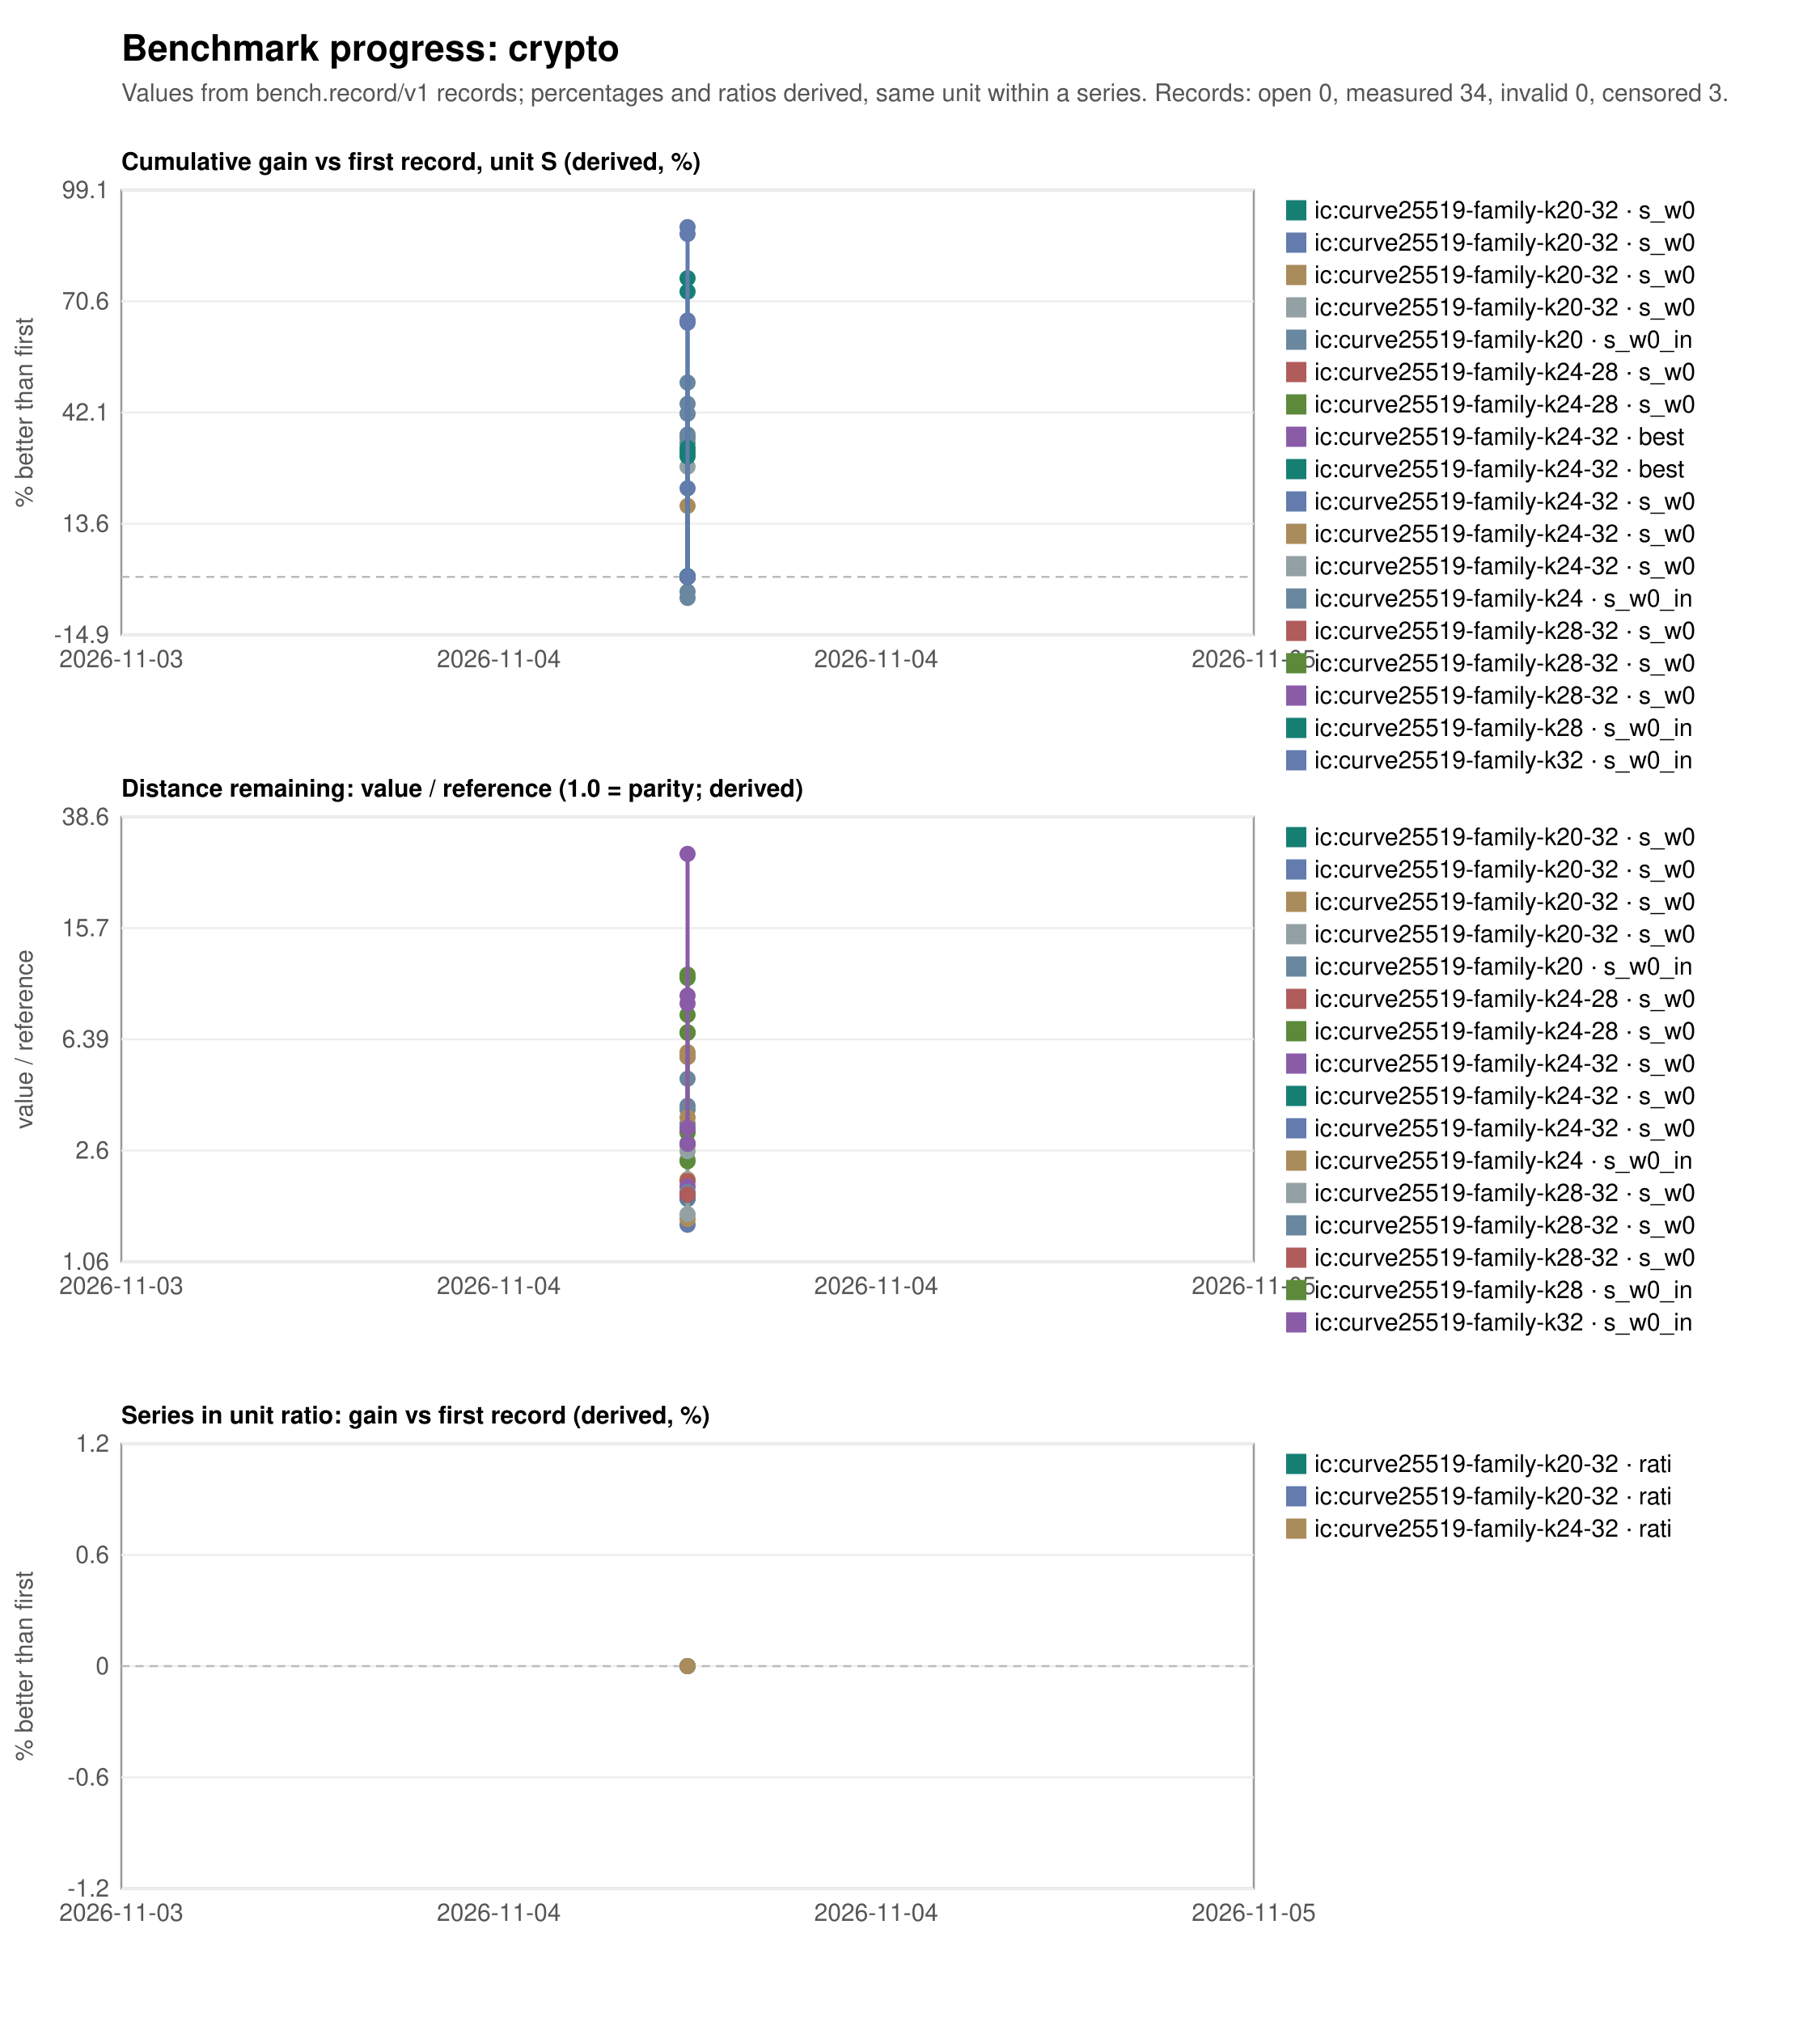
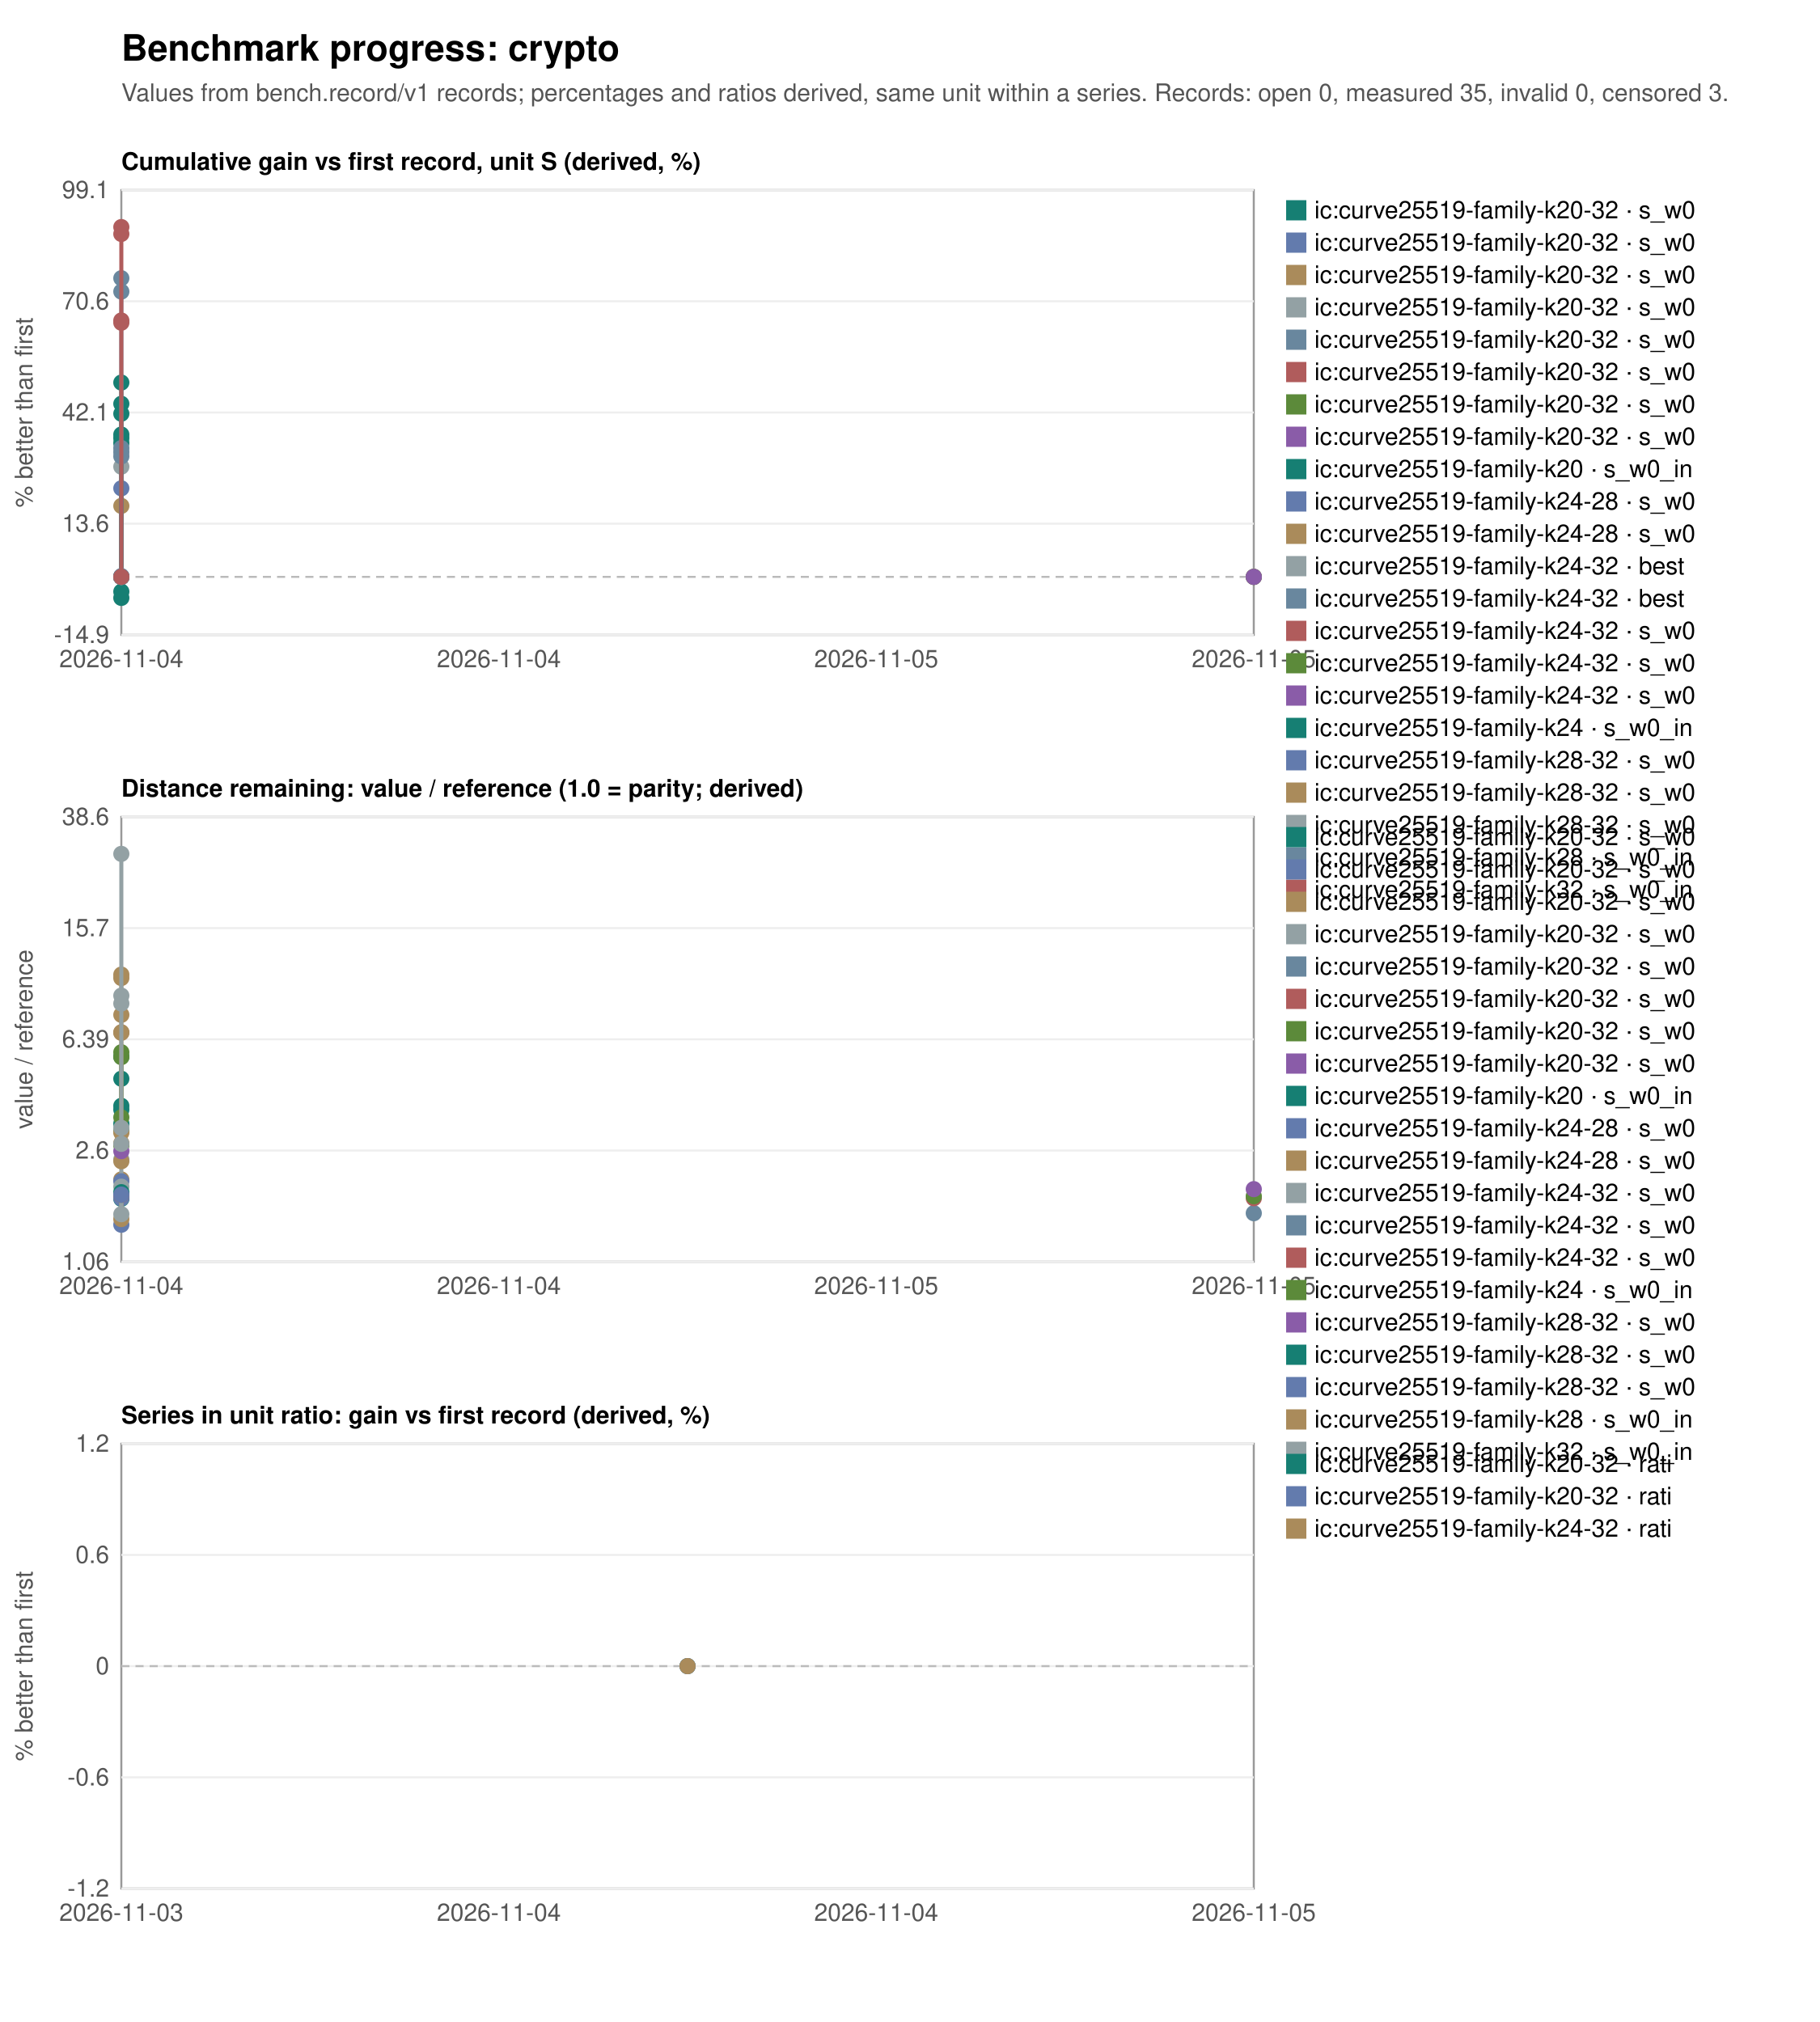
<svg xmlns="http://www.w3.org/2000/svg" width="900" height="1000" viewBox="0 0 900 1000" font-family="Helvetica, Arial, sans-serif" font-size="12">
  <rect width="900" height="1000" fill="white" />
  <text x="60" y="30" font-size="18" font-weight="bold">Benchmark progress: crypto</text>
-   <text x="60" y="50" fill="#555">Values from bench.record/v1 records; percentages and ratios derived, same unit within a series. Records: open 0, measured 34, invalid 0, censored 3.</text>
+   <text x="60" y="50" fill="#555">Values from bench.record/v1 records; percentages and ratios derived, same unit within a series. Records: open 0, measured 35, invalid 0, censored 3.</text>
  <text x="60" y="84" font-weight="bold">Cumulative gain vs first record, unit S (derived, %)</text>
  <rect x="60" y="94" width="560" height="220" fill="none" stroke="#999" />
  <line x1="60" y1="314.0" x2="620" y2="314.0" stroke="#eee" />
  <text x="54" y="318.0" text-anchor="end" fill="#555">-14.9</text>
  <line x1="60" y1="259.0" x2="620" y2="259.0" stroke="#eee" />
  <text x="54" y="263.0" text-anchor="end" fill="#555">13.6</text>
  <line x1="60" y1="204.0" x2="620" y2="204.0" stroke="#eee" />
  <text x="54" y="208.0" text-anchor="end" fill="#555">42.1</text>
  <line x1="60" y1="149.0" x2="620" y2="149.0" stroke="#eee" />
  <text x="54" y="153.0" text-anchor="end" fill="#555">70.6</text>
  <line x1="60" y1="94.0" x2="620" y2="94.0" stroke="#eee" />
  <text x="54" y="98.0" text-anchor="end" fill="#555">99.1</text>
-   <text x="60.0" y="330" text-anchor="middle" fill="#555">2026-11-03</text>
+   <text x="60.0" y="330" text-anchor="middle" fill="#555">2026-11-04</text>
  <text x="246.7" y="330" text-anchor="middle" fill="#555">2026-11-04</text>
-   <text x="433.3" y="330" text-anchor="middle" fill="#555">2026-11-04</text>
+   <text x="433.3" y="330" text-anchor="middle" fill="#555">2026-11-05</text>
  <text x="620.0" y="330" text-anchor="middle" fill="#555">2026-11-05</text>
  <line x1="60" y1="285.3" x2="620" y2="285.3" stroke="#bbb" stroke-dasharray="4 3" />
  <text transform="translate(16,204.0) rotate(-90)" text-anchor="middle" fill="#555">% better than first</text>
-   <circle cx="340.0" cy="285.3" r="4" fill="#167f73" />
+   <circle cx="60.0" cy="285.3" r="4" fill="#167f73" />
  <rect x="636" y="99" width="10" height="10" fill="#167f73" />
  <text x="650" y="108">ic:curve25519-family-k20-32 · s_w0</text>
-   <polyline fill="none" stroke="#637bad" stroke-width="2" points="340.0,285.3 340.0,241.5" />
-   <circle cx="340.0" cy="285.3" r="4" fill="#637bad" />
-   <circle cx="340.0" cy="241.5" r="4" fill="#637bad" />
+   <polyline fill="none" stroke="#637bad" stroke-width="2" points="60.0,285.3 60.0,241.5" />
+   <circle cx="60.0" cy="285.3" r="4" fill="#637bad" />
+   <circle cx="60.0" cy="241.5" r="4" fill="#637bad" />
  <rect x="636" y="115" width="10" height="10" fill="#637bad" />
  <text x="650" y="124">ic:curve25519-family-k20-32 · s_w0</text>
-   <polyline fill="none" stroke="#aa8b5b" stroke-width="2" points="340.0,285.3 340.0,250.2" />
-   <circle cx="340.0" cy="285.3" r="4" fill="#aa8b5b" />
-   <circle cx="340.0" cy="250.2" r="4" fill="#aa8b5b" />
+   <polyline fill="none" stroke="#aa8b5b" stroke-width="2" points="60.0,285.3 60.0,250.2" />
+   <circle cx="60.0" cy="285.3" r="4" fill="#aa8b5b" />
+   <circle cx="60.0" cy="250.2" r="4" fill="#aa8b5b" />
  <rect x="636" y="131" width="10" height="10" fill="#aa8b5b" />
  <text x="650" y="140">ic:curve25519-family-k20-32 · s_w0</text>
-   <polyline fill="none" stroke="#93a1a4" stroke-width="2" points="340.0,285.3 340.0,230.8" />
-   <circle cx="340.0" cy="285.3" r="4" fill="#93a1a4" />
-   <circle cx="340.0" cy="230.8" r="4" fill="#93a1a4" />
+   <polyline fill="none" stroke="#93a1a4" stroke-width="2" points="60.0,285.3 60.0,230.8" />
+   <circle cx="60.0" cy="285.3" r="4" fill="#93a1a4" />
+   <circle cx="60.0" cy="230.8" r="4" fill="#93a1a4" />
  <rect x="636" y="147" width="10" height="10" fill="#93a1a4" />
  <text x="650" y="156">ic:curve25519-family-k20-32 · s_w0</text>
-   <polyline fill="none" stroke="#69879e" stroke-width="2" points="340.0,285.3 340.0,295.7 340.0,216.7 340.0,219.1 340.0,204.6" />
-   <circle cx="340.0" cy="285.3" r="4" fill="#69879e" />
-   <circle cx="340.0" cy="295.7" r="4" fill="#69879e" />
-   <circle cx="340.0" cy="216.7" r="4" fill="#69879e" />
-   <circle cx="340.0" cy="219.1" r="4" fill="#69879e" />
-   <circle cx="340.0" cy="204.6" r="4" fill="#69879e" />
+   <circle cx="620.0" cy="285.3" r="4" fill="#69879e" />
  <rect x="636" y="163" width="10" height="10" fill="#69879e" />
-   <text x="650" y="172">ic:curve25519-family-k20 · s_w0_in</text>
-   <circle cx="340.0" cy="285.3" r="4" fill="#b05c5c" />
+   <text x="650" y="172">ic:curve25519-family-k20-32 · s_w0</text>
+   <circle cx="620.0" cy="285.3" r="4" fill="#b05c5c" />
  <rect x="636" y="179" width="10" height="10" fill="#b05c5c" />
-   <text x="650" y="188">ic:curve25519-family-k24-28 · s_w0</text>
-   <circle cx="340.0" cy="285.3" r="4" fill="#5c8a3a" />
+   <text x="650" y="188">ic:curve25519-family-k20-32 · s_w0</text>
+   <circle cx="620.0" cy="285.3" r="4" fill="#5c8a3a" />
  <rect x="636" y="195" width="10" height="10" fill="#5c8a3a" />
-   <text x="650" y="204">ic:curve25519-family-k24-28 · s_w0</text>
-   <circle cx="340.0" cy="285.3" r="4" fill="#8a5ca8" />
+   <text x="650" y="204">ic:curve25519-family-k20-32 · s_w0</text>
+   <circle cx="620.0" cy="285.3" r="4" fill="#8a5ca8" />
  <rect x="636" y="211" width="10" height="10" fill="#8a5ca8" />
-   <text x="650" y="220">ic:curve25519-family-k24-32 · best</text>
-   <circle cx="340.0" cy="285.3" r="4" fill="#167f73" />
+   <text x="650" y="220">ic:curve25519-family-k20-32 · s_w0</text>
+   <polyline fill="none" stroke="#167f73" stroke-width="2" points="60.0,285.3 60.0,295.7 60.0,216.7 60.0,219.1 60.0,204.6" />
+   <circle cx="60.0" cy="285.3" r="4" fill="#167f73" />
+   <circle cx="60.0" cy="295.7" r="4" fill="#167f73" />
+   <circle cx="60.0" cy="216.7" r="4" fill="#167f73" />
+   <circle cx="60.0" cy="219.1" r="4" fill="#167f73" />
+   <circle cx="60.0" cy="204.6" r="4" fill="#167f73" />
  <rect x="636" y="227" width="10" height="10" fill="#167f73" />
-   <text x="650" y="236">ic:curve25519-family-k24-32 · best</text>
-   <circle cx="340.0" cy="285.3" r="4" fill="#637bad" />
+   <text x="650" y="236">ic:curve25519-family-k20 · s_w0_in</text>
+   <circle cx="60.0" cy="285.3" r="4" fill="#637bad" />
  <rect x="636" y="243" width="10" height="10" fill="#637bad" />
-   <text x="650" y="252">ic:curve25519-family-k24-32 · s_w0</text>
-   <circle cx="340.0" cy="285.3" r="4" fill="#aa8b5b" />
+   <text x="650" y="252">ic:curve25519-family-k24-28 · s_w0</text>
+   <circle cx="60.0" cy="285.3" r="4" fill="#aa8b5b" />
  <rect x="636" y="259" width="10" height="10" fill="#aa8b5b" />
-   <text x="650" y="268">ic:curve25519-family-k24-32 · s_w0</text>
-   <circle cx="340.0" cy="285.3" r="4" fill="#93a1a4" />
+   <text x="650" y="268">ic:curve25519-family-k24-28 · s_w0</text>
+   <circle cx="60.0" cy="285.3" r="4" fill="#93a1a4" />
  <rect x="636" y="275" width="10" height="10" fill="#93a1a4" />
-   <text x="650" y="284">ic:curve25519-family-k24-32 · s_w0</text>
-   <polyline fill="none" stroke="#69879e" stroke-width="2" points="340.0,285.3 340.0,292.6 340.0,214.9 340.0,199.7 340.0,189.2" />
-   <circle cx="340.0" cy="285.3" r="4" fill="#69879e" />
-   <circle cx="340.0" cy="292.6" r="4" fill="#69879e" />
-   <circle cx="340.0" cy="214.9" r="4" fill="#69879e" />
-   <circle cx="340.0" cy="199.7" r="4" fill="#69879e" />
-   <circle cx="340.0" cy="189.2" r="4" fill="#69879e" />
+   <text x="650" y="284">ic:curve25519-family-k24-32 · best</text>
+   <circle cx="60.0" cy="285.3" r="4" fill="#69879e" />
  <rect x="636" y="291" width="10" height="10" fill="#69879e" />
-   <text x="650" y="300">ic:curve25519-family-k24 · s_w0_in</text>
-   <circle cx="340.0" cy="285.3" r="4" fill="#b05c5c" />
+   <text x="650" y="300">ic:curve25519-family-k24-32 · best</text>
+   <circle cx="60.0" cy="285.3" r="4" fill="#b05c5c" />
  <rect x="636" y="307" width="10" height="10" fill="#b05c5c" />
-   <text x="650" y="316">ic:curve25519-family-k28-32 · s_w0</text>
-   <circle cx="340.0" cy="285.3" r="4" fill="#5c8a3a" />
+   <text x="650" y="316">ic:curve25519-family-k24-32 · s_w0</text>
+   <circle cx="60.0" cy="285.3" r="4" fill="#5c8a3a" />
  <rect x="636" y="323" width="10" height="10" fill="#5c8a3a" />
-   <text x="650" y="332">ic:curve25519-family-k28-32 · s_w0</text>
-   <circle cx="340.0" cy="285.3" r="4" fill="#8a5ca8" />
+   <text x="650" y="332">ic:curve25519-family-k24-32 · s_w0</text>
+   <circle cx="60.0" cy="285.3" r="4" fill="#8a5ca8" />
  <rect x="636" y="339" width="10" height="10" fill="#8a5ca8" />
-   <text x="650" y="348">ic:curve25519-family-k28-32 · s_w0</text>
-   <polyline fill="none" stroke="#167f73" stroke-width="2" points="340.0,285.3 340.0,284.9 340.0,223.6 340.0,221.6 340.0,225.7 340.0,144.2 340.0,137.6" />
-   <circle cx="340.0" cy="285.3" r="4" fill="#167f73" />
-   <circle cx="340.0" cy="284.9" r="4" fill="#167f73" />
-   <circle cx="340.0" cy="223.6" r="4" fill="#167f73" />
-   <circle cx="340.0" cy="221.6" r="4" fill="#167f73" />
-   <circle cx="340.0" cy="225.7" r="4" fill="#167f73" />
-   <circle cx="340.0" cy="144.2" r="4" fill="#167f73" />
-   <circle cx="340.0" cy="137.6" r="4" fill="#167f73" />
+   <text x="650" y="348">ic:curve25519-family-k24-32 · s_w0</text>
+   <polyline fill="none" stroke="#167f73" stroke-width="2" points="60.0,285.3 60.0,292.6 60.0,214.9 60.0,199.7 60.0,189.2" />
+   <circle cx="60.0" cy="285.3" r="4" fill="#167f73" />
+   <circle cx="60.0" cy="292.6" r="4" fill="#167f73" />
+   <circle cx="60.0" cy="214.9" r="4" fill="#167f73" />
+   <circle cx="60.0" cy="199.7" r="4" fill="#167f73" />
+   <circle cx="60.0" cy="189.2" r="4" fill="#167f73" />
  <rect x="636" y="355" width="10" height="10" fill="#167f73" />
-   <text x="650" y="364">ic:curve25519-family-k28 · s_w0_in</text>
-   <polyline fill="none" stroke="#637bad" stroke-width="2" points="340.0,285.3 340.0,158.5 340.0,159.6 340.0,115.7 340.0,112.3" />
-   <circle cx="340.0" cy="285.3" r="4" fill="#637bad" />
-   <circle cx="340.0" cy="158.5" r="4" fill="#637bad" />
-   <circle cx="340.0" cy="159.6" r="4" fill="#637bad" />
-   <circle cx="340.0" cy="115.7" r="4" fill="#637bad" />
-   <circle cx="340.0" cy="112.3" r="4" fill="#637bad" />
+   <text x="650" y="364">ic:curve25519-family-k24 · s_w0_in</text>
+   <circle cx="60.0" cy="285.3" r="4" fill="#637bad" />
  <rect x="636" y="371" width="10" height="10" fill="#637bad" />
-   <text x="650" y="380">ic:curve25519-family-k32 · s_w0_in</text>
+   <text x="650" y="380">ic:curve25519-family-k28-32 · s_w0</text>
+   <circle cx="60.0" cy="285.3" r="4" fill="#aa8b5b" />
+   <rect x="636" y="387" width="10" height="10" fill="#aa8b5b" />
+   <text x="650" y="396">ic:curve25519-family-k28-32 · s_w0</text>
+   <circle cx="60.0" cy="285.3" r="4" fill="#93a1a4" />
+   <rect x="636" y="403" width="10" height="10" fill="#93a1a4" />
+   <text x="650" y="412">ic:curve25519-family-k28-32 · s_w0</text>
+   <polyline fill="none" stroke="#69879e" stroke-width="2" points="60.0,285.3 60.0,284.9 60.0,223.6 60.0,221.6 60.0,225.7 60.0,144.2 60.0,137.6" />
+   <circle cx="60.0" cy="285.3" r="4" fill="#69879e" />
+   <circle cx="60.0" cy="284.9" r="4" fill="#69879e" />
+   <circle cx="60.0" cy="223.6" r="4" fill="#69879e" />
+   <circle cx="60.0" cy="221.6" r="4" fill="#69879e" />
+   <circle cx="60.0" cy="225.7" r="4" fill="#69879e" />
+   <circle cx="60.0" cy="144.2" r="4" fill="#69879e" />
+   <circle cx="60.0" cy="137.6" r="4" fill="#69879e" />
+   <rect x="636" y="419" width="10" height="10" fill="#69879e" />
+   <text x="650" y="428">ic:curve25519-family-k28 · s_w0_in</text>
+   <polyline fill="none" stroke="#b05c5c" stroke-width="2" points="60.0,285.3 60.0,158.5 60.0,159.6 60.0,115.7 60.0,112.3" />
+   <circle cx="60.0" cy="285.3" r="4" fill="#b05c5c" />
+   <circle cx="60.0" cy="158.5" r="4" fill="#b05c5c" />
+   <circle cx="60.0" cy="159.6" r="4" fill="#b05c5c" />
+   <circle cx="60.0" cy="115.7" r="4" fill="#b05c5c" />
+   <circle cx="60.0" cy="112.3" r="4" fill="#b05c5c" />
+   <rect x="636" y="435" width="10" height="10" fill="#b05c5c" />
+   <text x="650" y="444">ic:curve25519-family-k32 · s_w0_in</text>
  <text x="60" y="394" font-weight="bold">Distance remaining: value / reference (1.0 = parity; derived)</text>
  <rect x="60" y="404" width="560" height="220" fill="none" stroke="#999" />
  <line x1="60" y1="624.0" x2="620" y2="624.0" stroke="#eee" />
  <text x="54" y="628.0" text-anchor="end" fill="#555">1.06</text>
  <line x1="60" y1="569.0" x2="620" y2="569.0" stroke="#eee" />
  <text x="54" y="573.0" text-anchor="end" fill="#555">2.6</text>
  <line x1="60" y1="514.0" x2="620" y2="514.0" stroke="#eee" />
  <text x="54" y="518.0" text-anchor="end" fill="#555">6.39</text>
  <line x1="60" y1="459.0" x2="620" y2="459.0" stroke="#eee" />
  <text x="54" y="463.0" text-anchor="end" fill="#555">15.7</text>
  <line x1="60" y1="404.0" x2="620" y2="404.0" stroke="#eee" />
  <text x="54" y="408.0" text-anchor="end" fill="#555">38.6</text>
-   <text x="60.0" y="640" text-anchor="middle" fill="#555">2026-11-03</text>
+   <text x="60.0" y="640" text-anchor="middle" fill="#555">2026-11-04</text>
  <text x="246.7" y="640" text-anchor="middle" fill="#555">2026-11-04</text>
-   <text x="433.3" y="640" text-anchor="middle" fill="#555">2026-11-04</text>
+   <text x="433.3" y="640" text-anchor="middle" fill="#555">2026-11-05</text>
  <text x="620.0" y="640" text-anchor="middle" fill="#555">2026-11-05</text>
  <text transform="translate(16,514.0) rotate(-90)" text-anchor="middle" fill="#555">value / reference</text>
-   <circle cx="340.0" cy="592.9" r="4" fill="#167f73" />
+   <circle cx="60.0" cy="592.9" r="4" fill="#167f73" />
  <rect x="636" y="409" width="10" height="10" fill="#167f73" />
  <text x="650" y="418">ic:curve25519-family-k20-32 · s_w0</text>
-   <polyline fill="none" stroke="#637bad" stroke-width="2" points="340.0,592.6 340.0,605.7" />
-   <circle cx="340.0" cy="592.6" r="4" fill="#637bad" />
-   <circle cx="340.0" cy="605.7" r="4" fill="#637bad" />
+   <polyline fill="none" stroke="#637bad" stroke-width="2" points="60.0,592.6 60.0,605.7" />
+   <circle cx="60.0" cy="592.6" r="4" fill="#637bad" />
+   <circle cx="60.0" cy="605.7" r="4" fill="#637bad" />
  <rect x="636" y="425" width="10" height="10" fill="#637bad" />
  <text x="650" y="434">ic:curve25519-family-k20-32 · s_w0</text>
-   <polyline fill="none" stroke="#aa8b5b" stroke-width="2" points="340.0,583.3 340.0,602.9" />
-   <circle cx="340.0" cy="583.3" r="4" fill="#aa8b5b" />
-   <circle cx="340.0" cy="602.9" r="4" fill="#aa8b5b" />
+   <polyline fill="none" stroke="#aa8b5b" stroke-width="2" points="60.0,583.3 60.0,602.9" />
+   <circle cx="60.0" cy="583.3" r="4" fill="#aa8b5b" />
+   <circle cx="60.0" cy="602.9" r="4" fill="#aa8b5b" />
  <rect x="636" y="441" width="10" height="10" fill="#aa8b5b" />
  <text x="650" y="450">ic:curve25519-family-k20-32 · s_w0</text>
-   <polyline fill="none" stroke="#93a1a4" stroke-width="2" points="340.0,573.4 340.0,600.5" />
-   <circle cx="340.0" cy="573.4" r="4" fill="#93a1a4" />
-   <circle cx="340.0" cy="600.5" r="4" fill="#93a1a4" />
+   <polyline fill="none" stroke="#93a1a4" stroke-width="2" points="60.0,573.4 60.0,600.5" />
+   <circle cx="60.0" cy="573.4" r="4" fill="#93a1a4" />
+   <circle cx="60.0" cy="600.5" r="4" fill="#93a1a4" />
  <rect x="636" y="457" width="10" height="10" fill="#93a1a4" />
  <text x="650" y="466">ic:curve25519-family-k20-32 · s_w0</text>
-   <polyline fill="none" stroke="#69879e" stroke-width="2" points="340.0,533.5 340.0,522.6 340.0,548.8 340.0,546.9 340.0,555.7" />
-   <circle cx="340.0" cy="533.5" r="4" fill="#69879e" />
-   <circle cx="340.0" cy="522.6" r="4" fill="#69879e" />
-   <circle cx="340.0" cy="548.8" r="4" fill="#69879e" />
-   <circle cx="340.0" cy="546.9" r="4" fill="#69879e" />
-   <circle cx="340.0" cy="555.7" r="4" fill="#69879e" />
+   <circle cx="620.0" cy="600.0" r="4" fill="#69879e" />
  <rect x="636" y="473" width="10" height="10" fill="#69879e" />
-   <text x="650" y="482">ic:curve25519-family-k20 · s_w0_in</text>
-   <circle cx="340.0" cy="584.2" r="4" fill="#b05c5c" />
+   <text x="650" y="482">ic:curve25519-family-k20-32 · s_w0</text>
+   <circle cx="620.0" cy="592.6" r="4" fill="#b05c5c" />
  <rect x="636" y="489" width="10" height="10" fill="#b05c5c" />
-   <text x="650" y="498">ic:curve25519-family-k24-28 · s_w0</text>
-   <circle cx="340.0" cy="574.3" r="4" fill="#5c8a3a" />
+   <text x="650" y="498">ic:curve25519-family-k20-32 · s_w0</text>
+   <circle cx="620.0" cy="591.6" r="4" fill="#5c8a3a" />
  <rect x="636" y="505" width="10" height="10" fill="#5c8a3a" />
-   <text x="650" y="514">ic:curve25519-family-k24-28 · s_w0</text>
-   <circle cx="340.0" cy="586.9" r="4" fill="#8a5ca8" />
+   <text x="650" y="514">ic:curve25519-family-k20-32 · s_w0</text>
+   <circle cx="620.0" cy="588.1" r="4" fill="#8a5ca8" />
  <rect x="636" y="521" width="10" height="10" fill="#8a5ca8" />
-   <text x="650" y="530">ic:curve25519-family-k24-32 · s_w0</text>
-   <circle cx="340.0" cy="591.0" r="4" fill="#167f73" />
+   <text x="650" y="530">ic:curve25519-family-k20-32 · s_w0</text>
+   <polyline fill="none" stroke="#167f73" stroke-width="2" points="60.0,533.5 60.0,522.6 60.0,548.8 60.0,546.9 60.0,555.7" />
+   <circle cx="60.0" cy="533.5" r="4" fill="#167f73" />
+   <circle cx="60.0" cy="522.6" r="4" fill="#167f73" />
+   <circle cx="60.0" cy="548.8" r="4" fill="#167f73" />
+   <circle cx="60.0" cy="546.9" r="4" fill="#167f73" />
+   <circle cx="60.0" cy="555.7" r="4" fill="#167f73" />
  <rect x="636" y="537" width="10" height="10" fill="#167f73" />
-   <text x="650" y="546">ic:curve25519-family-k24-32 · s_w0</text>
-   <circle cx="340.0" cy="590.8" r="4" fill="#637bad" />
+   <text x="650" y="546">ic:curve25519-family-k20 · s_w0_in</text>
+   <circle cx="60.0" cy="584.2" r="4" fill="#637bad" />
  <rect x="636" y="553" width="10" height="10" fill="#637bad" />
-   <text x="650" y="562">ic:curve25519-family-k24-32 · s_w0</text>
-   <polyline fill="none" stroke="#aa8b5b" stroke-width="2" points="340.0,520.4 340.0,522.8 340.0,552.6 340.0,559.4 340.0,566.4" />
-   <circle cx="340.0" cy="520.4" r="4" fill="#aa8b5b" />
-   <circle cx="340.0" cy="522.8" r="4" fill="#aa8b5b" />
-   <circle cx="340.0" cy="552.6" r="4" fill="#aa8b5b" />
-   <circle cx="340.0" cy="559.4" r="4" fill="#aa8b5b" />
-   <circle cx="340.0" cy="566.4" r="4" fill="#aa8b5b" />
+   <text x="650" y="562">ic:curve25519-family-k24-28 · s_w0</text>
+   <circle cx="60.0" cy="574.3" r="4" fill="#aa8b5b" />
  <rect x="636" y="569" width="10" height="10" fill="#aa8b5b" />
-   <text x="650" y="578">ic:curve25519-family-k24 · s_w0_in</text>
-   <circle cx="340.0" cy="569.3" r="4" fill="#93a1a4" />
+   <text x="650" y="578">ic:curve25519-family-k24-28 · s_w0</text>
+   <circle cx="60.0" cy="586.9" r="4" fill="#93a1a4" />
  <rect x="636" y="585" width="10" height="10" fill="#93a1a4" />
-   <text x="650" y="594">ic:curve25519-family-k28-32 · s_w0</text>
-   <circle cx="340.0" cy="589.6" r="4" fill="#69879e" />
+   <text x="650" y="594">ic:curve25519-family-k24-32 · s_w0</text>
+   <circle cx="60.0" cy="591.0" r="4" fill="#69879e" />
  <rect x="636" y="601" width="10" height="10" fill="#69879e" />
-   <text x="650" y="610">ic:curve25519-family-k28-32 · s_w0</text>
-   <circle cx="340.0" cy="590.8" r="4" fill="#b05c5c" />
+   <text x="650" y="610">ic:curve25519-family-k24-32 · s_w0</text>
+   <circle cx="60.0" cy="590.8" r="4" fill="#b05c5c" />
  <rect x="636" y="617" width="10" height="10" fill="#b05c5c" />
-   <text x="650" y="626">ic:curve25519-family-k28-32 · s_w0</text>
-   <polyline fill="none" stroke="#5c8a3a" stroke-width="2" points="340.0,482.0 340.0,483.7 340.0,501.9 340.0,510.8 340.0,510.5 340.0,560.2 340.0,565.4" />
-   <circle cx="340.0" cy="482.0" r="4" fill="#5c8a3a" />
-   <circle cx="340.0" cy="483.7" r="4" fill="#5c8a3a" />
-   <circle cx="340.0" cy="501.9" r="4" fill="#5c8a3a" />
-   <circle cx="340.0" cy="510.8" r="4" fill="#5c8a3a" />
-   <circle cx="340.0" cy="510.5" r="4" fill="#5c8a3a" />
-   <circle cx="340.0" cy="560.2" r="4" fill="#5c8a3a" />
-   <circle cx="340.0" cy="565.4" r="4" fill="#5c8a3a" />
+   <text x="650" y="626">ic:curve25519-family-k24-32 · s_w0</text>
+   <polyline fill="none" stroke="#5c8a3a" stroke-width="2" points="60.0,520.4 60.0,522.8 60.0,552.6 60.0,559.4 60.0,566.4" />
+   <circle cx="60.0" cy="520.4" r="4" fill="#5c8a3a" />
+   <circle cx="60.0" cy="522.8" r="4" fill="#5c8a3a" />
+   <circle cx="60.0" cy="552.6" r="4" fill="#5c8a3a" />
+   <circle cx="60.0" cy="559.4" r="4" fill="#5c8a3a" />
+   <circle cx="60.0" cy="566.4" r="4" fill="#5c8a3a" />
  <rect x="636" y="633" width="10" height="10" fill="#5c8a3a" />
-   <text x="650" y="642">ic:curve25519-family-k28 · s_w0_in</text>
-   <polyline fill="none" stroke="#8a5ca8" stroke-width="2" points="340.0,422.3 340.0,492.4 340.0,496.3 340.0,557.8 340.0,565.7" />
-   <circle cx="340.0" cy="422.3" r="4" fill="#8a5ca8" />
-   <circle cx="340.0" cy="492.4" r="4" fill="#8a5ca8" />
-   <circle cx="340.0" cy="496.3" r="4" fill="#8a5ca8" />
-   <circle cx="340.0" cy="557.8" r="4" fill="#8a5ca8" />
-   <circle cx="340.0" cy="565.7" r="4" fill="#8a5ca8" />
+   <text x="650" y="642">ic:curve25519-family-k24 · s_w0_in</text>
+   <circle cx="60.0" cy="569.3" r="4" fill="#8a5ca8" />
  <rect x="636" y="649" width="10" height="10" fill="#8a5ca8" />
-   <text x="650" y="658">ic:curve25519-family-k32 · s_w0_in</text>
+   <text x="650" y="658">ic:curve25519-family-k28-32 · s_w0</text>
+   <circle cx="60.0" cy="589.6" r="4" fill="#167f73" />
+   <rect x="636" y="665" width="10" height="10" fill="#167f73" />
+   <text x="650" y="674">ic:curve25519-family-k28-32 · s_w0</text>
+   <circle cx="60.0" cy="590.8" r="4" fill="#637bad" />
+   <rect x="636" y="681" width="10" height="10" fill="#637bad" />
+   <text x="650" y="690">ic:curve25519-family-k28-32 · s_w0</text>
+   <polyline fill="none" stroke="#aa8b5b" stroke-width="2" points="60.0,482.0 60.0,483.7 60.0,501.9 60.0,510.8 60.0,510.5 60.0,560.2 60.0,565.4" />
+   <circle cx="60.0" cy="482.0" r="4" fill="#aa8b5b" />
+   <circle cx="60.0" cy="483.7" r="4" fill="#aa8b5b" />
+   <circle cx="60.0" cy="501.9" r="4" fill="#aa8b5b" />
+   <circle cx="60.0" cy="510.8" r="4" fill="#aa8b5b" />
+   <circle cx="60.0" cy="510.5" r="4" fill="#aa8b5b" />
+   <circle cx="60.0" cy="560.2" r="4" fill="#aa8b5b" />
+   <circle cx="60.0" cy="565.4" r="4" fill="#aa8b5b" />
+   <rect x="636" y="697" width="10" height="10" fill="#aa8b5b" />
+   <text x="650" y="706">ic:curve25519-family-k28 · s_w0_in</text>
+   <polyline fill="none" stroke="#93a1a4" stroke-width="2" points="60.0,422.3 60.0,492.4 60.0,496.3 60.0,557.8 60.0,565.7" />
+   <circle cx="60.0" cy="422.3" r="4" fill="#93a1a4" />
+   <circle cx="60.0" cy="492.4" r="4" fill="#93a1a4" />
+   <circle cx="60.0" cy="496.3" r="4" fill="#93a1a4" />
+   <circle cx="60.0" cy="557.8" r="4" fill="#93a1a4" />
+   <circle cx="60.0" cy="565.7" r="4" fill="#93a1a4" />
+   <rect x="636" y="713" width="10" height="10" fill="#93a1a4" />
+   <text x="650" y="722">ic:curve25519-family-k32 · s_w0_in</text>
  <text x="60" y="704" font-weight="bold">Series in unit ratio: gain vs first record (derived, %)</text>
  <rect x="60" y="714" width="560" height="220" fill="none" stroke="#999" />
  <line x1="60" y1="934.0" x2="620" y2="934.0" stroke="#eee" />
  <text x="54" y="938.0" text-anchor="end" fill="#555">-1.2</text>
  <line x1="60" y1="879.0" x2="620" y2="879.0" stroke="#eee" />
  <text x="54" y="883.0" text-anchor="end" fill="#555">-0.6</text>
  <line x1="60" y1="824.0" x2="620" y2="824.0" stroke="#eee" />
  <text x="54" y="828.0" text-anchor="end" fill="#555">0</text>
  <line x1="60" y1="769.0" x2="620" y2="769.0" stroke="#eee" />
  <text x="54" y="773.0" text-anchor="end" fill="#555">0.6</text>
  <line x1="60" y1="714.0" x2="620" y2="714.0" stroke="#eee" />
  <text x="54" y="718.0" text-anchor="end" fill="#555">1.2</text>
  <text x="60.0" y="950" text-anchor="middle" fill="#555">2026-11-03</text>
  <text x="246.7" y="950" text-anchor="middle" fill="#555">2026-11-04</text>
  <text x="433.3" y="950" text-anchor="middle" fill="#555">2026-11-04</text>
  <text x="620.0" y="950" text-anchor="middle" fill="#555">2026-11-05</text>
  <line x1="60" y1="824.0" x2="620" y2="824.0" stroke="#bbb" stroke-dasharray="4 3" />
  <text transform="translate(16,824.0) rotate(-90)" text-anchor="middle" fill="#555">% better than first</text>
  <circle cx="340.0" cy="824.0" r="4" fill="#167f73" />
  <rect x="636" y="719" width="10" height="10" fill="#167f73" />
  <text x="650" y="728">ic:curve25519-family-k20-32 · rati</text>
  <circle cx="340.0" cy="824.0" r="4" fill="#637bad" />
  <rect x="636" y="735" width="10" height="10" fill="#637bad" />
  <text x="650" y="744">ic:curve25519-family-k20-32 · rati</text>
  <circle cx="340.0" cy="824.0" r="4" fill="#aa8b5b" />
  <rect x="636" y="751" width="10" height="10" fill="#aa8b5b" />
  <text x="650" y="760">ic:curve25519-family-k24-32 · rati</text>
</svg>
